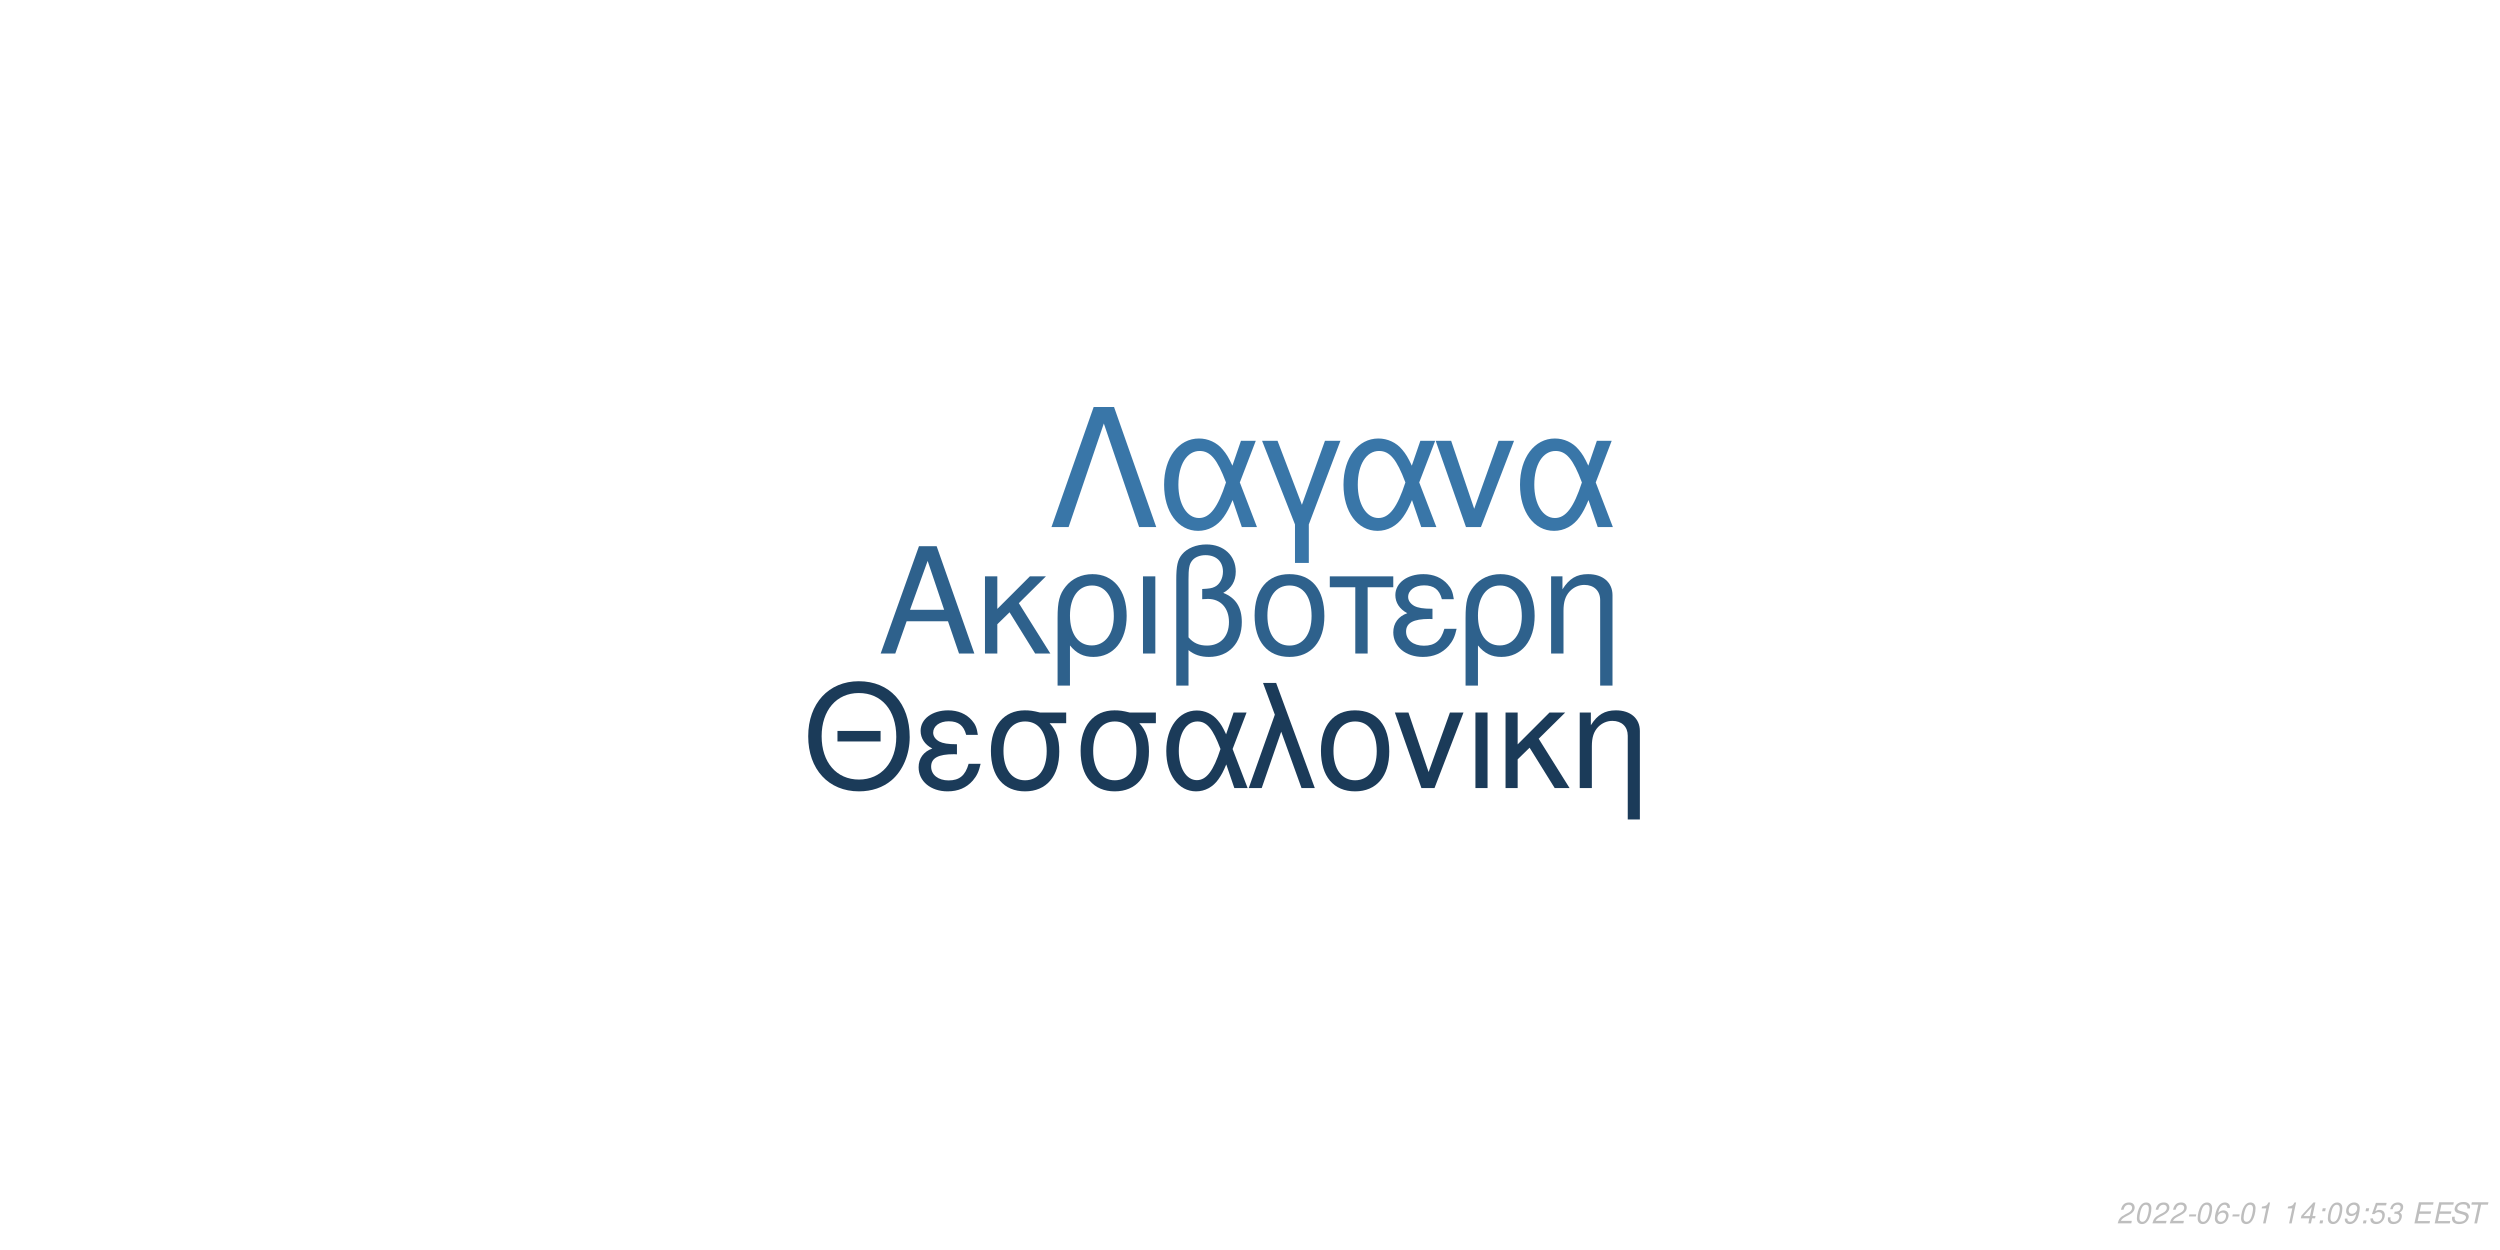
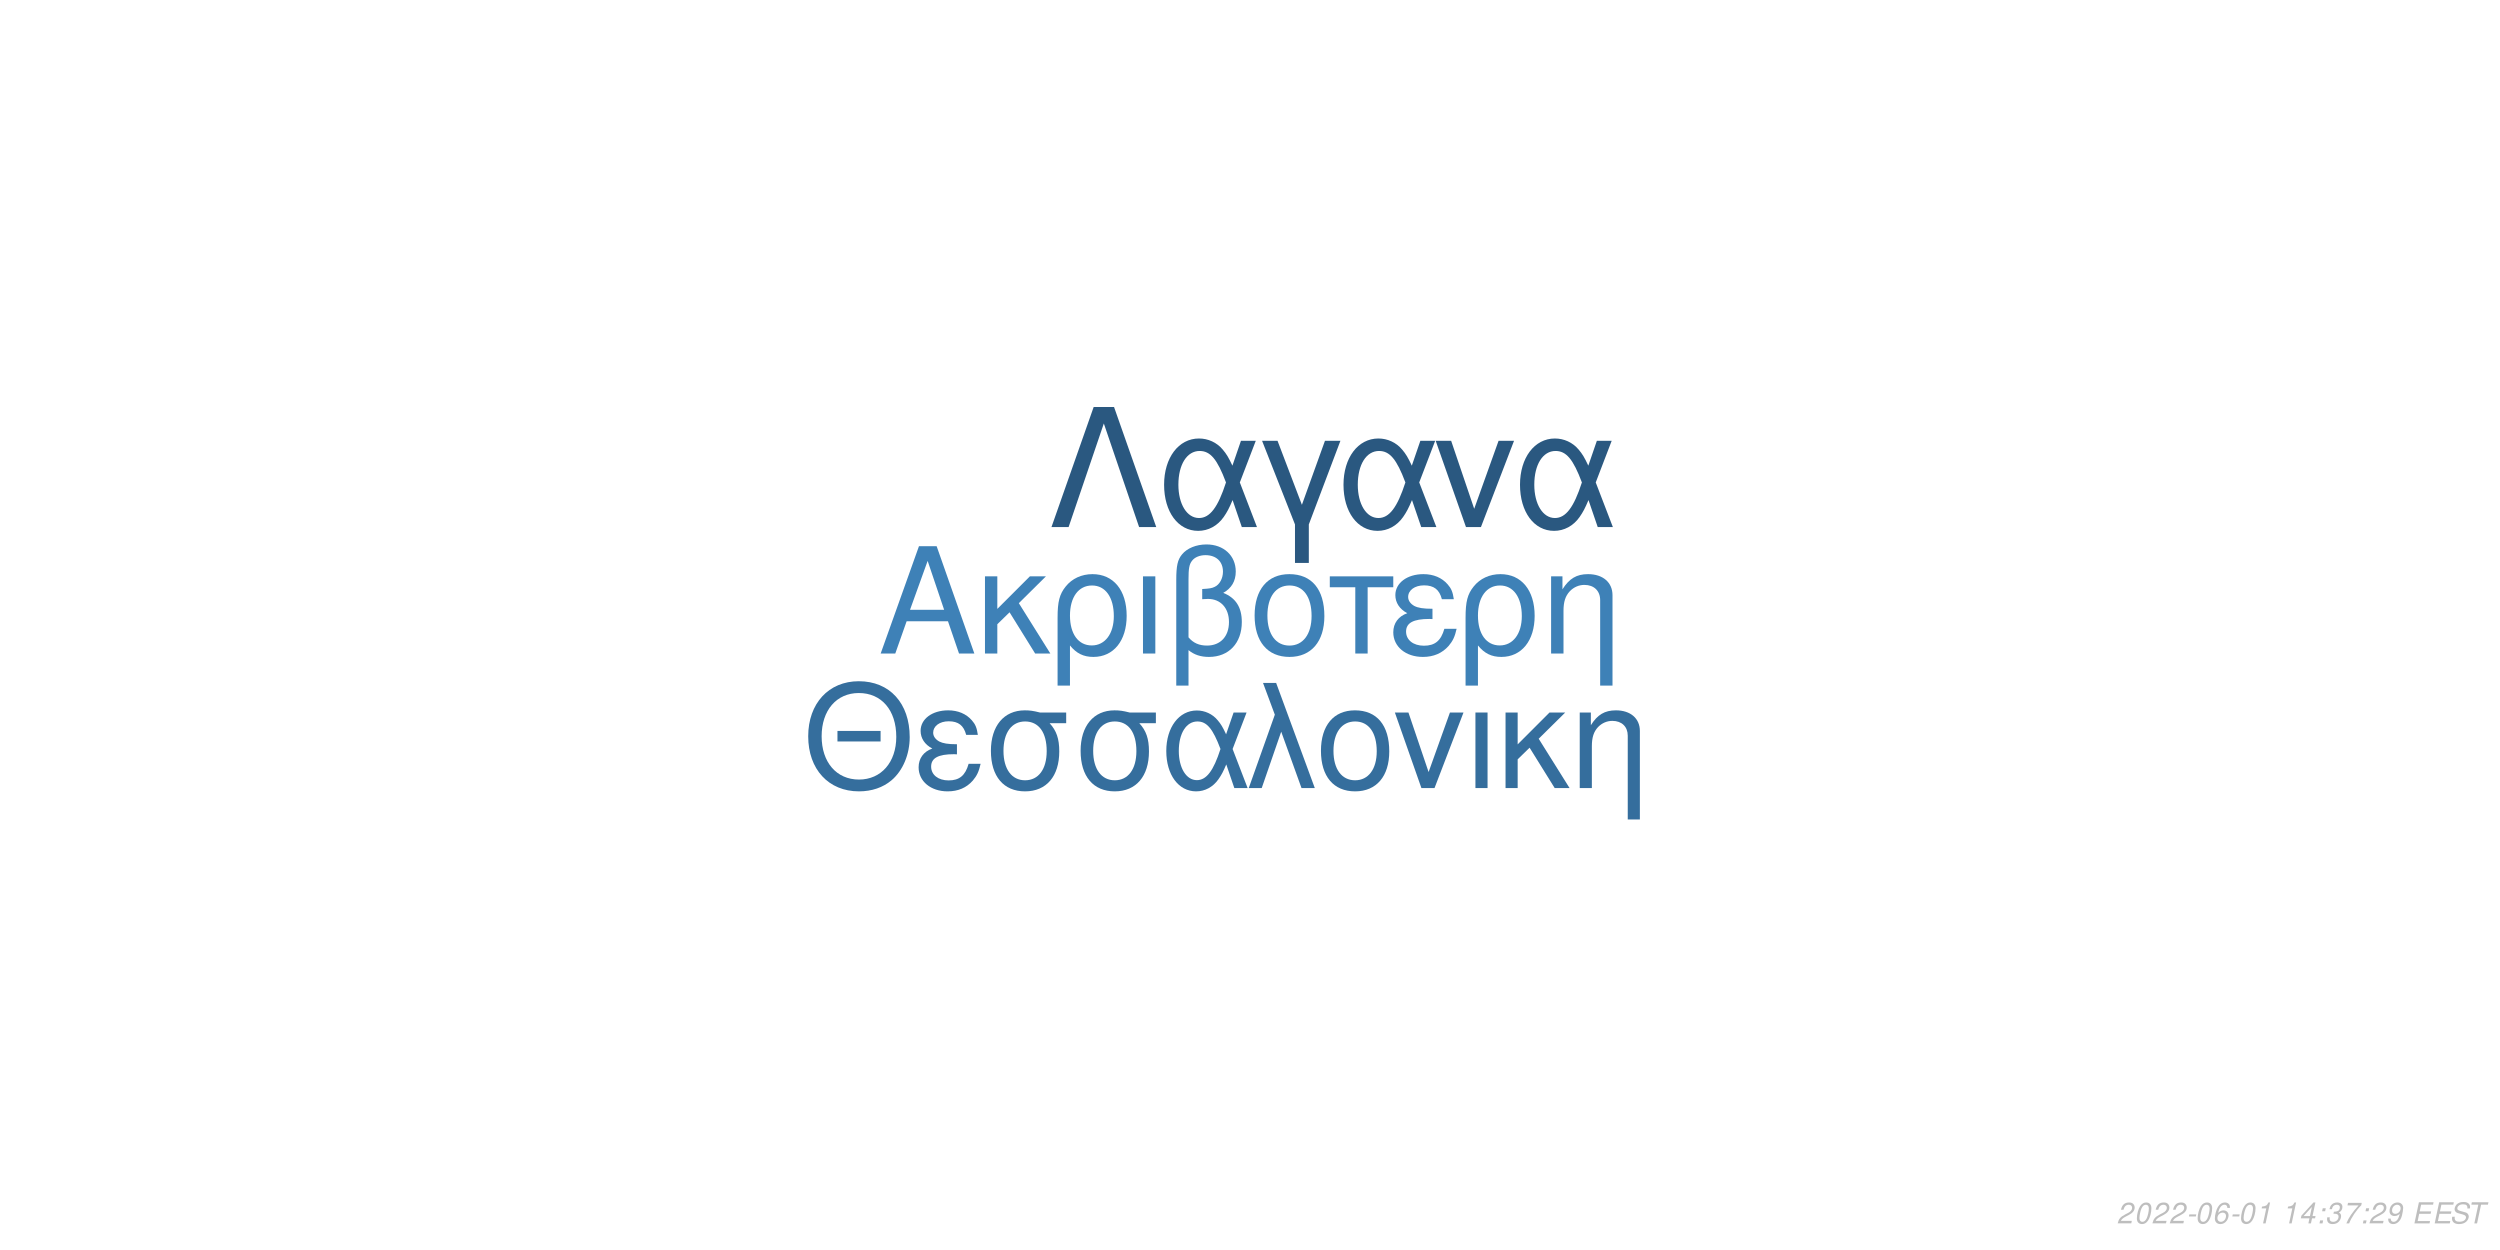
<svg xmlns="http://www.w3.org/2000/svg" xmlns:xlink="http://www.w3.org/1999/xlink" width="864pt" height="432pt" viewBox="0 0 864 432" version="1.1">
  <defs>
    <g>
      <symbol overflow="visible" id="glyph0-0">
        <path style="stroke:none;" d="" />
      </symbol>
      <symbol overflow="visible" id="glyph0-1">
        <path style="stroke:none;" d="M 24.125 -11.141 L 27.938 0 L 33.234 0 L 20.203 -37.094 L 14.094 -37.094 L 0.859 0 L 5.906 0 L 9.828 -11.141 Z M 22.797 -15.109 L 11 -15.109 L 17.094 -32.016 Z M 22.797 -15.109 " />
      </symbol>
      <symbol overflow="visible" id="glyph0-2">
        <path style="stroke:none;" d="M 7.172 -15.422 L 7.172 -26.672 L 2.906 -26.672 L 2.906 0 L 7.172 0 L 7.172 -10.125 L 11.406 -14.25 L 20.25 0 L 25.5 0 L 14.609 -17.406 L 23.969 -26.672 L 18.422 -26.672 Z M 7.172 -15.422 " />
      </symbol>
      <symbol overflow="visible" id="glyph0-3">
        <path style="stroke:none;" d="M 3 11.094 L 7.281 11.094 L 7.281 -2.797 C 9.516 -0.047 11.953 1.172 15.375 1.172 C 22.344 1.172 26.875 -4.422 26.875 -13.031 C 26.875 -21.891 22.297 -27.438 15.062 -27.438 C 11.297 -27.438 7.984 -25.906 5.797 -23.156 C 3.672 -20.516 3 -17.969 3 -12.359 Z M 14.906 -23.516 C 19.547 -23.516 22.438 -19.438 22.438 -12.922 C 22.438 -6.812 19.391 -2.797 14.812 -2.797 C 10.172 -2.797 7.281 -6.766 7.281 -13.125 C 7.281 -19.484 10.234 -23.516 14.906 -23.516 Z M 14.906 -23.516 " />
      </symbol>
      <symbol overflow="visible" id="glyph0-4">
        <path style="stroke:none;" d="M 3.516 0 L 7.781 0 L 7.781 -26.672 L 3.516 -26.672 Z M 3.516 0 " />
      </symbol>
      <symbol overflow="visible" id="glyph0-5">
        <path style="stroke:none;" d="M 4.016 11.094 L 8.25 11.094 L 8.25 -1.172 C 10.172 0.406 12.422 1.172 15.312 1.172 C 22.188 1.172 26.672 -3.609 26.672 -10.891 C 26.672 -15.984 24.578 -19.234 20.25 -20.969 C 23.109 -22.547 24.578 -25.031 24.578 -28.344 C 24.578 -33.844 20.406 -37.703 14.453 -37.703 C 10.938 -37.703 7.734 -36.391 6 -34.25 C 4.484 -32.422 4.016 -30.328 4.016 -25.391 Z M 8.25 -25.656 C 8.25 -29.359 8.5 -30.844 9.469 -32.062 C 10.375 -33.281 12.156 -34 14.094 -34 C 17.812 -34 20.156 -31.812 20.156 -28.297 C 20.156 -25.953 18.984 -23.812 17.297 -23.047 C 16.281 -22.547 15.469 -22.438 12.984 -22.297 L 12.984 -18.781 C 13.734 -18.828 14.344 -18.875 14.969 -18.875 C 19.344 -18.875 22.234 -15.719 22.234 -10.891 C 22.234 -5.906 19.281 -2.75 14.656 -2.75 C 11.953 -2.75 9.922 -3.609 8.25 -5.594 Z M 8.25 -25.656 " />
      </symbol>
      <symbol overflow="visible" id="glyph0-6">
        <path style="stroke:none;" d="M 14.094 -27.438 C 6.562 -27.438 2.094 -22.094 2.094 -13.125 C 2.094 -4.125 6.562 1.172 14.141 1.172 C 21.672 1.172 26.203 -4.172 26.203 -12.922 C 26.203 -22.188 21.828 -27.438 14.094 -27.438 Z M 14.141 -23.516 C 18.938 -23.516 21.781 -19.594 21.781 -12.984 C 21.781 -6.672 18.828 -2.75 14.141 -2.75 C 9.422 -2.75 6.516 -6.672 6.516 -13.125 C 6.516 -19.594 9.422 -23.516 14.141 -23.516 Z M 14.141 -23.516 " />
      </symbol>
      <symbol overflow="visible" id="glyph0-7">
        <path style="stroke:none;" d="M 7.891 0 L 12.156 0 L 12.156 -22.906 L 21.016 -22.906 L 21.016 -26.672 L -0.922 -26.672 L -0.922 -22.906 L 7.891 -22.906 Z M 7.891 0 " />
      </symbol>
      <symbol overflow="visible" id="glyph0-8">
        <path style="stroke:none;" d="M 14.562 -15.469 C 11.344 -15.469 9.562 -15.781 8.297 -16.438 C 6.922 -17.203 6.156 -18.328 6.156 -19.547 C 6.156 -21.891 8.453 -23.562 11.656 -23.562 C 15.062 -23.562 16.953 -22.094 17.812 -18.781 L 21.938 -18.781 C 21.578 -21.266 21.062 -22.5 19.797 -23.922 C 17.812 -26.203 14.906 -27.438 11.453 -27.438 C 5.797 -27.438 1.734 -24.375 1.734 -20.203 C 1.734 -17.609 3.156 -15.375 5.859 -13.938 C 2.797 -12.875 1.016 -10.484 1.016 -7.328 C 1.016 -2.391 5.297 1.172 11.25 1.172 C 14.969 1.172 17.906 -0.109 20.156 -2.641 C 21.578 -4.328 22.297 -5.797 22.906 -8.547 L 18.672 -8.547 C 17.5 -4.422 15.422 -2.703 11.609 -2.703 C 7.938 -2.703 5.438 -4.688 5.438 -7.578 C 5.438 -10.578 7.938 -11.953 13.484 -11.953 C 13.641 -11.953 14.094 -11.953 14.562 -11.906 Z M 14.562 -15.469 " />
      </symbol>
      <symbol overflow="visible" id="glyph0-9">
        <path style="stroke:none;" d="M 3.562 -26.672 L 3.562 0 L 7.844 0 L 7.844 -14.703 C 7.844 -17.906 8.5 -19.891 10.031 -21.531 C 11.406 -22.953 13.188 -23.719 15.062 -23.719 C 18.375 -23.719 20.516 -21.672 20.516 -18.469 L 20.516 11.094 L 24.781 11.094 L 24.781 -20.156 C 24.781 -24.578 21.469 -27.438 16.328 -27.438 C 12.359 -27.438 9.828 -25.906 7.484 -22.188 L 7.484 -26.672 Z M 3.562 -26.672 " />
      </symbol>
      <symbol overflow="visible" id="glyph1-0">
        <path style="stroke:none;" d="" />
      </symbol>
      <symbol overflow="visible" id="glyph1-1">
        <path style="stroke:none;" d="M 26.859 -19.734 L 11.953 -19.734 L 11.953 -16.094 L 26.859 -16.094 Z M 19.328 -36.922 C 8.922 -36.922 1.844 -29.25 1.844 -17.891 C 1.844 -6.484 8.875 1.141 19.391 1.141 C 23.812 1.141 27.703 -0.203 30.641 -2.688 C 34.578 -6.031 36.922 -11.656 36.922 -17.594 C 36.922 -29.297 30 -36.922 19.328 -36.922 Z M 19.328 -32.844 C 27.203 -32.844 32.281 -26.906 32.281 -17.688 C 32.281 -8.922 27.062 -2.938 19.391 -2.938 C 11.609 -2.938 6.484 -8.922 6.484 -17.891 C 6.484 -26.859 11.609 -32.844 19.328 -32.844 Z M 19.328 -32.844 " />
      </symbol>
      <symbol overflow="visible" id="glyph1-2">
        <path style="stroke:none;" d="M 14.25 -15.141 C 11.109 -15.141 9.375 -15.453 8.125 -16.094 C 6.781 -16.844 6.031 -17.938 6.031 -19.141 C 6.031 -21.422 8.266 -23.078 11.406 -23.078 C 14.75 -23.078 16.594 -21.625 17.438 -18.391 L 21.469 -18.391 C 21.125 -20.828 20.625 -22.031 19.391 -23.422 C 17.438 -25.656 14.594 -26.859 11.219 -26.859 C 5.688 -26.859 1.688 -23.875 1.688 -19.781 C 1.688 -17.234 3.094 -15.047 5.734 -13.656 C 2.734 -12.609 1 -10.266 1 -7.172 C 1 -2.344 5.188 1.141 11.016 1.141 C 14.656 1.141 17.547 -0.094 19.734 -2.594 C 21.125 -4.234 21.828 -5.688 22.422 -8.375 L 18.281 -8.375 C 17.141 -4.328 15.094 -2.641 11.359 -2.641 C 7.766 -2.641 5.328 -4.578 5.328 -7.422 C 5.328 -10.359 7.766 -11.703 13.203 -11.703 C 13.359 -11.703 13.797 -11.703 14.25 -11.656 Z M 14.25 -15.141 " />
      </symbol>
      <symbol overflow="visible" id="glyph1-3">
        <path style="stroke:none;" d="M 29 -26.109 L 19.938 -26.109 C 17.594 -26.703 16.438 -26.859 14.703 -26.859 C 7.469 -26.859 2.984 -21.469 2.984 -12.859 C 2.984 -4.031 7.375 1.141 14.797 1.141 C 22.172 1.141 26.609 -4.078 26.609 -12.656 C 26.609 -17.047 25.656 -19.828 23.266 -22.422 L 29 -22.422 Z M 14.797 -23.016 C 19.531 -23.016 22.266 -19.234 22.266 -12.75 C 22.266 -6.531 19.438 -2.688 14.797 -2.688 C 10.172 -2.688 7.328 -6.531 7.328 -12.859 C 7.328 -19.188 10.172 -23.016 14.797 -23.016 Z M 14.797 -23.016 " />
      </symbol>
      <symbol overflow="visible" id="glyph1-4">
        <path style="stroke:none;" d="M 29.344 -26.109 L 24.859 -26.109 L 22.266 -18.578 C 21.125 -21.031 20.484 -22.125 19.328 -23.469 C 17.547 -25.609 14.906 -26.812 12.156 -26.812 C 5.984 -26.812 1.594 -20.984 1.594 -12.812 C 1.594 -4.578 5.828 1.141 11.906 1.141 C 14.953 1.141 17.734 -0.344 19.625 -3.047 C 20.672 -4.531 21.281 -5.688 22.328 -8.172 L 25.109 0 L 29.703 0 L 24.516 -13.5 Z M 20.328 -13.5 C 17.891 -5.922 15.453 -2.734 12.156 -2.734 C 8.516 -2.734 5.922 -6.922 5.922 -12.812 C 5.922 -18.938 8.516 -23.016 12.359 -23.016 C 15.594 -23.016 17.688 -20.531 20.328 -13.5 Z M 20.328 -13.5 " />
      </symbol>
      <symbol overflow="visible" id="glyph1-5">
        <path style="stroke:none;" d="M 1.094 0 L 5.578 0 L 12.312 -19.484 L 19.328 0 L 23.922 0 L 10.562 -36.328 L 6.031 -36.328 L 10.109 -25.359 Z M 1.094 0 " />
      </symbol>
      <symbol overflow="visible" id="glyph1-6">
        <path style="stroke:none;" d="M 13.797 -26.859 C 6.422 -26.859 2.047 -21.625 2.047 -12.859 C 2.047 -4.031 6.422 1.141 13.859 1.141 C 21.234 1.141 25.656 -4.078 25.656 -12.656 C 25.656 -21.719 21.375 -26.859 13.797 -26.859 Z M 13.859 -23.016 C 18.531 -23.016 21.328 -19.188 21.328 -12.703 C 21.328 -6.531 18.438 -2.688 13.859 -2.688 C 9.219 -2.688 6.375 -6.531 6.375 -12.859 C 6.375 -19.188 9.219 -23.016 13.859 -23.016 Z M 13.859 -23.016 " />
      </symbol>
      <symbol overflow="visible" id="glyph1-7">
        <path style="stroke:none;" d="M 14.297 0 L 24.312 -26.109 L 19.625 -26.109 L 12.25 -5.531 L 5.281 -26.109 L 0.594 -26.109 L 9.766 0 Z M 14.297 0 " />
      </symbol>
      <symbol overflow="visible" id="glyph1-8">
        <path style="stroke:none;" d="M 3.438 0 L 7.625 0 L 7.625 -26.109 L 3.438 -26.109 Z M 3.438 0 " />
      </symbol>
      <symbol overflow="visible" id="glyph1-9">
        <path style="stroke:none;" d="M 7.031 -15.094 L 7.031 -26.109 L 2.844 -26.109 L 2.844 0 L 7.031 0 L 7.031 -9.922 L 11.156 -13.953 L 19.828 0 L 24.969 0 L 14.297 -17.047 L 23.469 -26.109 L 18.031 -26.109 Z M 7.031 -15.094 " />
      </symbol>
      <symbol overflow="visible" id="glyph1-10">
        <path style="stroke:none;" d="M 3.484 -26.109 L 3.484 0 L 7.672 0 L 7.672 -14.406 C 7.672 -17.547 8.328 -19.484 9.812 -21.078 C 11.156 -22.469 12.906 -23.219 14.75 -23.219 C 17.984 -23.219 20.078 -21.234 20.078 -18.094 L 20.078 10.859 L 24.266 10.859 L 24.266 -19.734 C 24.266 -24.062 21.031 -26.859 16 -26.859 C 12.109 -26.859 9.609 -25.359 7.328 -21.719 L 7.328 -26.109 Z M 3.484 -26.109 " />
      </symbol>
      <symbol overflow="visible" id="glyph2-0">
        <path style="stroke:none;" d="" />
      </symbol>
      <symbol overflow="visible" id="glyph2-1">
        <path style="stroke:none;" d="M 22.531 -41.484 L 15.484 -41.484 L 0.906 0 L 6.828 0 L 19 -35.797 L 31.188 0 L 37.109 0 Z M 22.531 -41.484 " />
      </symbol>
      <symbol overflow="visible" id="glyph2-2">
        <path style="stroke:none;" d="M 33.516 -29.812 L 28.391 -29.812 L 25.438 -21.219 C 24.125 -24.016 23.391 -25.266 22.078 -26.797 C 20.031 -29.25 17.016 -30.609 13.891 -30.609 C 6.828 -30.609 1.828 -23.953 1.828 -14.625 C 1.828 -5.234 6.656 1.312 13.594 1.312 C 17.078 1.312 20.266 -0.391 22.422 -3.469 C 23.609 -5.172 24.297 -6.484 25.5 -9.328 L 28.688 0 L 33.922 0 L 28 -15.422 Z M 23.219 -15.422 C 20.422 -6.766 17.641 -3.125 13.891 -3.125 C 9.734 -3.125 6.766 -7.906 6.766 -14.625 C 6.766 -21.625 9.734 -26.297 14.109 -26.297 C 17.812 -26.297 20.203 -23.453 23.219 -15.422 Z M 23.219 -15.422 " />
      </symbol>
      <symbol overflow="visible" id="glyph2-3">
        <path style="stroke:none;" d="M 12.062 12.406 L 16.844 12.406 L 16.844 -0.906 L 27.766 -29.812 L 22.422 -29.812 L 14.453 -7.688 L 6.031 -29.812 L 0.688 -29.812 L 12.062 -0.906 Z M 12.062 12.406 " />
      </symbol>
      <symbol overflow="visible" id="glyph2-4">
        <path style="stroke:none;" d="M 16.328 0 L 27.766 -29.812 L 22.422 -29.812 L 14 -6.312 L 6.031 -29.812 L 0.688 -29.812 L 11.156 0 Z M 16.328 0 " />
      </symbol>
      <symbol overflow="visible" id="glyph3-0">
        <path style="stroke:none;" d="" />
      </symbol>
      <symbol overflow="visible" id="glyph3-1">
        <path style="stroke:none;" d="M 5.234 -0.875 L 1.469 -0.875 C 1.641 -1.375 2.203 -1.891 3.109 -2.344 L 4.234 -2.938 C 5.562 -3.625 6.219 -4.469 6.219 -5.484 C 6.219 -5.938 6.062 -6.359 5.797 -6.656 C 5.469 -7.047 4.984 -7.234 4.312 -7.234 C 2.766 -7.234 1.891 -6.453 1.484 -4.734 L 2.375 -4.734 C 2.484 -5.188 2.609 -5.484 2.797 -5.75 C 3.094 -6.203 3.609 -6.453 4.188 -6.453 C 4.891 -6.453 5.344 -6.031 5.344 -5.375 C 5.344 -4.703 4.859 -4.094 4.016 -3.656 L 2.984 -3.125 C 1.234 -2.188 0.797 -1.656 0.344 -0.016 L 5.047 -0.016 Z M 5.234 -0.875 " />
      </symbol>
      <symbol overflow="visible" id="glyph3-2">
        <path style="stroke:none;" d="M 4.203 -7.234 C 3.375 -7.234 2.688 -6.812 2.125 -5.984 C 1.484 -5.047 0.984 -3.188 0.984 -1.734 C 0.984 -1.109 1.172 -0.562 1.484 -0.266 C 1.797 0.047 2.281 0.234 2.766 0.234 C 3.625 0.234 4.281 -0.156 4.859 -1.016 C 5.516 -1.953 6 -3.797 6 -5.266 C 6 -6.5 5.328 -7.234 4.203 -7.234 Z M 4.094 -6.453 C 4.734 -6.453 5.125 -5.984 5.125 -5.156 C 5.125 -4.203 4.781 -2.625 4.406 -1.812 C 3.984 -0.938 3.516 -0.547 2.875 -0.547 C 2.25 -0.547 1.875 -1.031 1.875 -1.828 C 1.875 -2.797 2.203 -4.344 2.594 -5.203 C 2.984 -6.047 3.453 -6.453 4.094 -6.453 Z M 4.094 -6.453 " />
      </symbol>
      <symbol overflow="visible" id="glyph3-3">
        <path style="stroke:none;" d="M 3.516 -3.125 L 1.125 -3.125 L 0.969 -2.406 L 3.359 -2.406 Z M 3.516 -3.125 " />
      </symbol>
      <symbol overflow="visible" id="glyph3-4">
        <path style="stroke:none;" d="M 6.125 -5.344 L 6.141 -5.625 C 6.141 -6.609 5.453 -7.234 4.391 -7.234 C 3.438 -7.234 2.641 -6.719 2.016 -5.703 C 1.422 -4.781 0.938 -2.953 0.938 -1.688 C 0.938 -0.516 1.688 0.234 2.859 0.234 C 3.703 0.234 4.438 -0.156 5 -0.875 C 5.406 -1.422 5.672 -2.156 5.672 -2.766 C 5.672 -3.812 4.969 -4.5 3.906 -4.5 C 3.234 -4.5 2.672 -4.234 2.094 -3.625 C 2.406 -5.375 3.234 -6.453 4.25 -6.453 C 4.703 -6.453 5.062 -6.234 5.172 -5.844 C 5.203 -5.719 5.234 -5.578 5.25 -5.344 Z M 3.656 -3.734 C 4.344 -3.734 4.797 -3.281 4.797 -2.625 C 4.797 -1.469 3.984 -0.547 2.984 -0.547 C 2.297 -0.547 1.812 -1.047 1.812 -1.766 C 1.812 -2.859 2.625 -3.734 3.656 -3.734 Z M 3.656 -3.734 " />
      </symbol>
      <symbol overflow="visible" id="glyph3-5">
        <path style="stroke:none;" d="M 3.703 -5.188 L 2.594 0 L 3.469 0 L 5.016 -7.234 L 4.438 -7.234 C 3.906 -6.156 3.688 -6.016 2.234 -5.812 L 2.109 -5.188 Z M 3.703 -5.188 " />
      </symbol>
      <symbol overflow="visible" id="glyph3-6">
        <path style="stroke:none;" d="" />
      </symbol>
      <symbol overflow="visible" id="glyph3-7">
        <path style="stroke:none;" d="M 3.625 -1.75 L 3.266 0 L 4.141 0 L 4.516 -1.75 L 5.562 -1.75 L 5.734 -2.531 L 4.688 -2.531 L 5.688 -7.234 L 5.016 -7.234 L 0.844 -2.672 L 0.641 -1.75 Z M 3.797 -2.531 L 1.594 -2.531 L 4.469 -5.703 Z M 3.797 -2.531 " />
      </symbol>
      <symbol overflow="visible" id="glyph3-8">
        <path style="stroke:none;" d="M 2.359 -1.031 L 1.312 -1.031 L 1.094 0 L 2.141 0 Z M 3.266 -5.234 L 2.219 -5.234 L 2 -4.203 L 3.047 -4.203 Z M 3.266 -5.234 " />
      </symbol>
      <symbol overflow="visible" id="glyph3-9">
-         <path style="stroke:none;" d="M 0.844 -1.656 C 0.844 -1.547 0.844 -1.438 0.844 -1.375 C 0.844 -0.406 1.531 0.234 2.578 0.234 C 3.203 0.234 3.766 0.016 4.297 -0.438 C 4.938 -1 5.312 -1.656 5.594 -2.719 C 5.844 -3.672 6.016 -4.766 6.016 -5.375 C 6.016 -5.844 5.844 -6.328 5.547 -6.656 C 5.203 -7.031 4.703 -7.234 4.062 -7.234 C 2.516 -7.234 1.297 -5.938 1.297 -4.266 C 1.297 -3.203 1.984 -2.547 3.047 -2.547 C 3.484 -2.547 3.953 -2.672 4.281 -2.891 C 4.406 -2.984 4.547 -3.078 4.828 -3.344 C 4.438 -1.484 3.703 -0.547 2.703 -0.547 C 2.109 -0.547 1.719 -0.938 1.719 -1.547 L 1.719 -1.656 Z M 3.953 -6.453 C 4.625 -6.453 5.141 -5.953 5.141 -5.281 C 5.141 -4.188 4.312 -3.312 3.297 -3.312 C 2.594 -3.312 2.172 -3.734 2.172 -4.453 C 2.172 -5.562 2.984 -6.453 3.953 -6.453 Z M 3.953 -6.453 " />
+         <path style="stroke:none;" d="M 2.922 -3.312 C 3.125 -3.344 3.234 -3.344 3.375 -3.344 C 4.203 -3.344 4.688 -3 4.688 -2.406 C 4.688 -1.312 3.906 -0.547 2.781 -0.547 C 2.047 -0.547 1.594 -0.938 1.594 -1.562 C 1.594 -1.719 1.609 -1.844 1.656 -2.094 L 0.766 -2.094 C 0.734 -1.797 0.719 -1.641 0.719 -1.469 C 0.719 -0.375 1.406 0.234 2.641 0.234 C 3.547 0.234 4.297 -0.078 4.812 -0.656 C 5.266 -1.156 5.562 -1.875 5.562 -2.547 C 5.562 -3.125 5.344 -3.453 4.797 -3.734 C 5.641 -4.234 6.016 -4.844 6.016 -5.734 C 6.016 -6.656 5.312 -7.234 4.203 -7.234 C 3.375 -7.234 2.672 -6.938 2.188 -6.375 C 1.891 -6.031 1.703 -5.641 1.516 -4.906 L 2.391 -4.906 C 2.5 -5.359 2.594 -5.594 2.734 -5.812 C 3.047 -6.234 3.516 -6.453 4.078 -6.453 C 4.734 -6.453 5.141 -6.125 5.141 -5.578 C 5.141 -5.188 5.016 -4.797 4.797 -4.547 C 4.516 -4.234 4 -4.062 3.266 -4.062 L 3.078 -4.062 Z M 2.922 -3.312 " />
      </symbol>
      <symbol overflow="visible" id="glyph3-10">
-         <path style="stroke:none;" d="M 6.297 -7.094 L 2.594 -7.094 L 1.234 -3.234 L 2.047 -3.234 C 2.656 -3.766 2.938 -3.906 3.531 -3.906 C 4.328 -3.906 4.797 -3.453 4.797 -2.688 C 4.797 -1.438 3.969 -0.547 2.828 -0.547 C 2.031 -0.547 1.609 -0.938 1.578 -1.734 L 0.703 -1.734 L 0.703 -1.516 C 0.703 -0.938 0.844 -0.547 1.188 -0.266 C 1.562 0.062 2.078 0.234 2.703 0.234 C 3.656 0.234 4.391 -0.156 4.984 -0.922 C 5.422 -1.5 5.672 -2.234 5.672 -2.953 C 5.672 -4 4.938 -4.672 3.812 -4.672 C 3.328 -4.672 2.906 -4.547 2.406 -4.234 L 3.109 -6.219 L 6.109 -6.219 Z M 6.297 -7.094 " />
+         <path style="stroke:none;" d="M 6.703 -7.094 L 1.953 -7.094 L 1.766 -6.219 L 5.594 -6.219 C 3.344 -3.688 2.266 -2.109 1.375 0 L 2.344 0 C 3.031 -1.906 4.828 -4.594 6.547 -6.281 Z M 6.703 -7.094 " />
      </symbol>
      <symbol overflow="visible" id="glyph3-11">
-         <path style="stroke:none;" d="M 2.922 -3.312 C 3.125 -3.344 3.234 -3.344 3.375 -3.344 C 4.203 -3.344 4.688 -3 4.688 -2.406 C 4.688 -1.312 3.906 -0.547 2.781 -0.547 C 2.047 -0.547 1.594 -0.938 1.594 -1.562 C 1.594 -1.719 1.609 -1.844 1.656 -2.094 L 0.766 -2.094 C 0.734 -1.797 0.719 -1.641 0.719 -1.469 C 0.719 -0.375 1.406 0.234 2.641 0.234 C 3.547 0.234 4.297 -0.078 4.812 -0.656 C 5.266 -1.156 5.562 -1.875 5.562 -2.547 C 5.562 -3.125 5.344 -3.453 4.797 -3.734 C 5.641 -4.234 6.016 -4.844 6.016 -5.734 C 6.016 -6.656 5.312 -7.234 4.203 -7.234 C 3.375 -7.234 2.672 -6.938 2.188 -6.375 C 1.891 -6.031 1.703 -5.641 1.516 -4.906 L 2.391 -4.906 C 2.5 -5.359 2.594 -5.594 2.734 -5.812 C 3.047 -6.234 3.516 -6.453 4.078 -6.453 C 4.734 -6.453 5.141 -6.125 5.141 -5.578 C 5.141 -5.188 5.016 -4.797 4.797 -4.547 C 4.516 -4.234 4 -4.062 3.266 -4.062 L 3.078 -4.062 Z M 2.922 -3.312 " />
+         <path style="stroke:none;" d="M 0.844 -1.656 C 0.844 -1.547 0.844 -1.438 0.844 -1.375 C 0.844 -0.406 1.531 0.234 2.578 0.234 C 3.203 0.234 3.766 0.016 4.297 -0.438 C 4.938 -1 5.312 -1.656 5.594 -2.719 C 5.844 -3.672 6.016 -4.766 6.016 -5.375 C 6.016 -5.844 5.844 -6.328 5.547 -6.656 C 5.203 -7.031 4.703 -7.234 4.062 -7.234 C 2.516 -7.234 1.297 -5.938 1.297 -4.266 C 1.297 -3.203 1.984 -2.547 3.047 -2.547 C 3.484 -2.547 3.953 -2.672 4.281 -2.891 C 4.406 -2.984 4.547 -3.078 4.828 -3.344 C 4.438 -1.484 3.703 -0.547 2.703 -0.547 C 2.109 -0.547 1.719 -0.938 1.719 -1.547 L 1.719 -1.656 Z M 3.953 -6.453 C 4.625 -6.453 5.141 -5.953 5.141 -5.281 C 5.141 -4.188 4.312 -3.312 3.297 -3.312 C 2.594 -3.312 2.172 -3.734 2.172 -4.453 C 2.172 -5.562 2.984 -6.453 3.953 -6.453 Z M 3.953 -6.453 " />
      </symbol>
      <symbol overflow="visible" id="glyph3-12">
        <path style="stroke:none;" d="M 2.547 -3.312 L 6.5 -3.312 L 6.688 -4.141 L 2.719 -4.141 L 3.219 -6.469 L 7.344 -6.469 L 7.516 -7.297 L 2.453 -7.297 L 0.906 0 L 6.125 0 L 6.297 -0.812 L 2.016 -0.812 Z M 2.547 -3.312 " />
      </symbol>
      <symbol overflow="visible" id="glyph3-13">
        <path style="stroke:none;" d="M 7.062 -5.156 C 7.125 -5.438 7.141 -5.562 7.141 -5.703 C 7.141 -6.156 6.938 -6.594 6.594 -6.891 C 6.188 -7.25 5.656 -7.406 4.875 -7.406 C 3.844 -7.406 3.047 -7.125 2.5 -6.562 C 2.094 -6.141 1.781 -5.438 1.781 -4.922 C 1.781 -4.297 2.219 -3.766 2.891 -3.562 L 4.594 -3.094 C 5.406 -2.859 5.734 -2.578 5.734 -2.094 C 5.734 -1.781 5.547 -1.406 5.266 -1.141 C 4.844 -0.766 4.266 -0.578 3.453 -0.578 C 2.328 -0.578 1.812 -0.984 1.812 -1.906 C 1.812 -2.047 1.812 -2.125 1.844 -2.312 L 0.984 -2.312 C 0.906 -2.062 0.891 -1.906 0.891 -1.688 C 0.891 -0.484 1.797 0.234 3.297 0.234 C 4.359 0.234 5.234 -0.062 5.812 -0.609 C 6.344 -1.078 6.688 -1.797 6.688 -2.375 C 6.688 -2.641 6.609 -2.906 6.453 -3.156 C 6.234 -3.5 5.938 -3.703 5.469 -3.828 L 3.75 -4.312 C 2.984 -4.547 2.734 -4.734 2.734 -5.188 C 2.734 -5.547 2.875 -5.844 3.188 -6.109 C 3.547 -6.438 4.031 -6.594 4.703 -6.594 C 5.266 -6.594 5.688 -6.484 5.906 -6.297 C 6.094 -6.125 6.219 -5.797 6.219 -5.516 C 6.219 -5.422 6.203 -5.344 6.188 -5.156 Z M 7.062 -5.156 " />
      </symbol>
      <symbol overflow="visible" id="glyph3-14">
        <path style="stroke:none;" d="M 4.938 -6.469 L 7.312 -6.469 L 7.484 -7.297 L 1.75 -7.297 L 1.578 -6.469 L 3.984 -6.469 L 2.609 0 L 3.547 0 Z M 4.938 -6.469 " />
      </symbol>
    </g>
  </defs>
  <g id="surface1">
    <rect x="0" y="0" width="864" height="432" style="fill:rgb(100%,100%,100%);fill-opacity:1;stroke:none;" />
-     <g style="fill:rgb(18.039%,38.039%,54.902%);fill-opacity:1;">
+     <g style="fill:rgb(24.314%,50.588%,71.765%);fill-opacity:1;">
      <use xlink:href="#glyph0-1" x="303.5" y="225.861" />
      <use xlink:href="#glyph0-2" x="337.5" y="225.861" />
      <use xlink:href="#glyph0-3" x="362.5" y="225.861" />
      <use xlink:href="#glyph0-4" x="391.5" y="225.861" />
      <use xlink:href="#glyph0-5" x="402.5" y="225.861" />
      <use xlink:href="#glyph0-6" x="431.5" y="225.861" />
      <use xlink:href="#glyph0-7" x="460.5" y="225.861" />
      <use xlink:href="#glyph0-8" x="480.5" y="225.861" />
      <use xlink:href="#glyph0-3" x="503.5" y="225.861" />
      <use xlink:href="#glyph0-9" x="532.5" y="225.861" />
    </g>
-     <g style="fill:rgb(10.588%,23.137%,34.902%);fill-opacity:1;">
+     <g style="fill:rgb(20.784%,43.137%,61.569%);fill-opacity:1;">
      <use xlink:href="#glyph1-1" x="277.473" y="272.354" />
      <use xlink:href="#glyph1-2" x="316.473" y="272.354" />
      <use xlink:href="#glyph1-3" x="339.473" y="272.354" />
      <use xlink:href="#glyph1-3" x="370.473" y="272.354" />
      <use xlink:href="#glyph1-4" x="401.473" y="272.354" />
      <use xlink:href="#glyph1-5" x="430.473" y="272.354" />
      <use xlink:href="#glyph1-6" x="454.473" y="272.354" />
      <use xlink:href="#glyph1-7" x="481.473" y="272.354" />
      <use xlink:href="#glyph1-8" x="506.473" y="272.354" />
      <use xlink:href="#glyph1-9" x="517.473" y="272.354" />
      <use xlink:href="#glyph1-10" x="542.473" y="272.354" />
    </g>
-     <g style="fill:rgb(22.353%,46.275%,65.882%);fill-opacity:1;">
+     <g style="fill:rgb(16.471%,34.51%,50.196%);fill-opacity:1;">
      <use xlink:href="#glyph2-1" x="362.484" y="182.152" />
      <use xlink:href="#glyph2-2" x="400.484" y="182.152" />
      <use xlink:href="#glyph2-3" x="435.484" y="182.152" />
      <use xlink:href="#glyph2-2" x="462.484" y="182.152" />
      <use xlink:href="#glyph2-4" x="495.484" y="182.152" />
      <use xlink:href="#glyph2-2" x="523.484" y="182.152" />
    </g>
    <g style="fill:rgb(74.51%,74.51%,74.51%);fill-opacity:1;">
      <use xlink:href="#glyph3-1" x="731.52" y="422.81" />
      <use xlink:href="#glyph3-2" x="737.52" y="422.81" />
      <use xlink:href="#glyph3-1" x="743.52" y="422.81" />
      <use xlink:href="#glyph3-1" x="749.52" y="422.81" />
      <use xlink:href="#glyph3-3" x="755.52" y="422.81" />
      <use xlink:href="#glyph3-2" x="758.52" y="422.81" />
      <use xlink:href="#glyph3-4" x="764.52" y="422.81" />
      <use xlink:href="#glyph3-3" x="770.52" y="422.81" />
      <use xlink:href="#glyph3-2" x="773.52" y="422.81" />
      <use xlink:href="#glyph3-5" x="779.52" y="422.81" />
      <use xlink:href="#glyph3-6" x="785.52" y="422.81" />
      <use xlink:href="#glyph3-5" x="788.52" y="422.81" />
      <use xlink:href="#glyph3-7" x="794.52" y="422.81" />
      <use xlink:href="#glyph3-8" x="800.52" y="422.81" />
-       <use xlink:href="#glyph3-2" x="803.52" y="422.81" />
-       <use xlink:href="#glyph3-9" x="809.52" y="422.81" />
+       <use xlink:href="#glyph3-9" x="803.52" y="422.81" />
+       <use xlink:href="#glyph3-10" x="809.52" y="422.81" />
      <use xlink:href="#glyph3-8" x="815.52" y="422.81" />
-       <use xlink:href="#glyph3-10" x="818.52" y="422.81" />
+       <use xlink:href="#glyph3-1" x="818.52" y="422.81" />
      <use xlink:href="#glyph3-11" x="824.52" y="422.81" />
      <use xlink:href="#glyph3-6" x="830.52" y="422.81" />
      <use xlink:href="#glyph3-12" x="833.52" y="422.81" />
      <use xlink:href="#glyph3-12" x="840.52" y="422.81" />
      <use xlink:href="#glyph3-13" x="846.52" y="422.81" />
      <use xlink:href="#glyph3-14" x="852.52" y="422.81" />
    </g>
  </g>
</svg>
